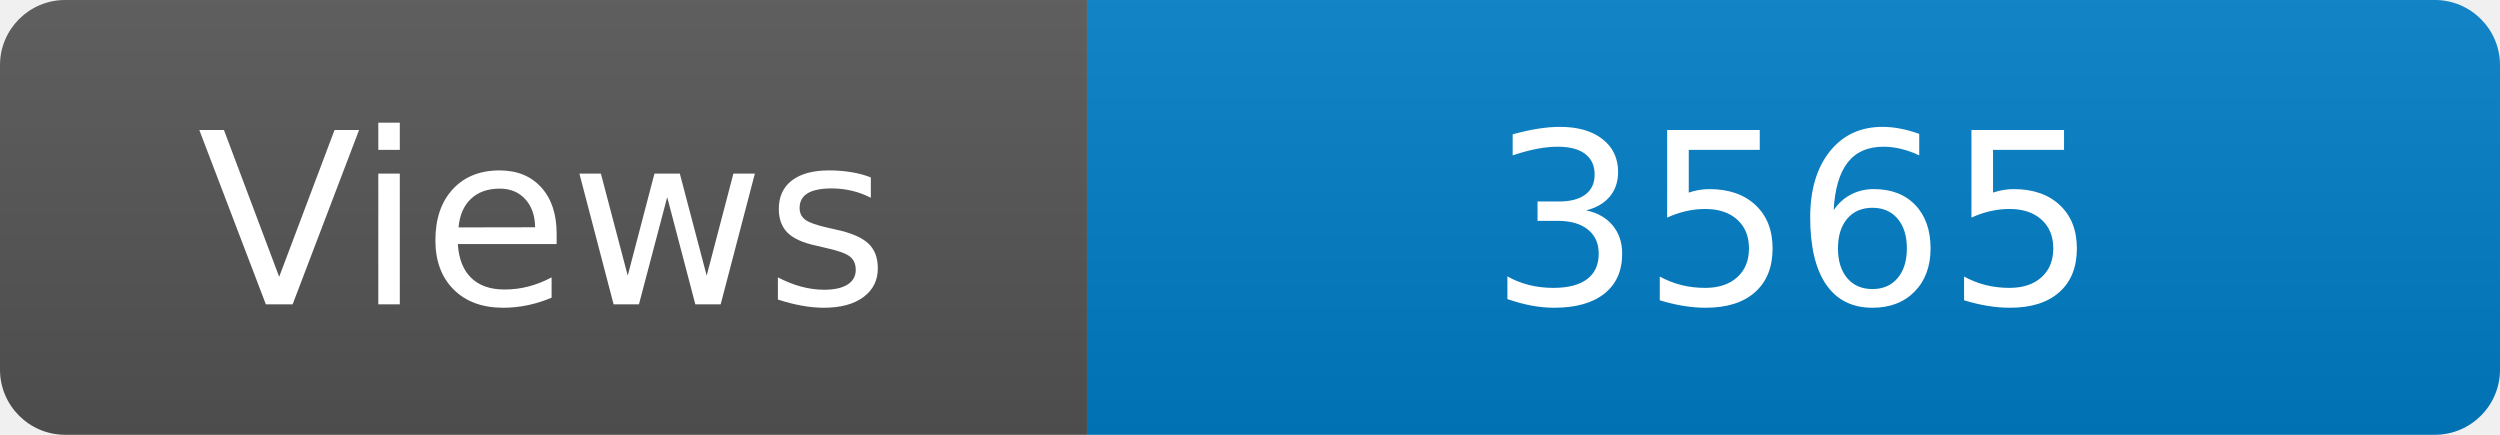
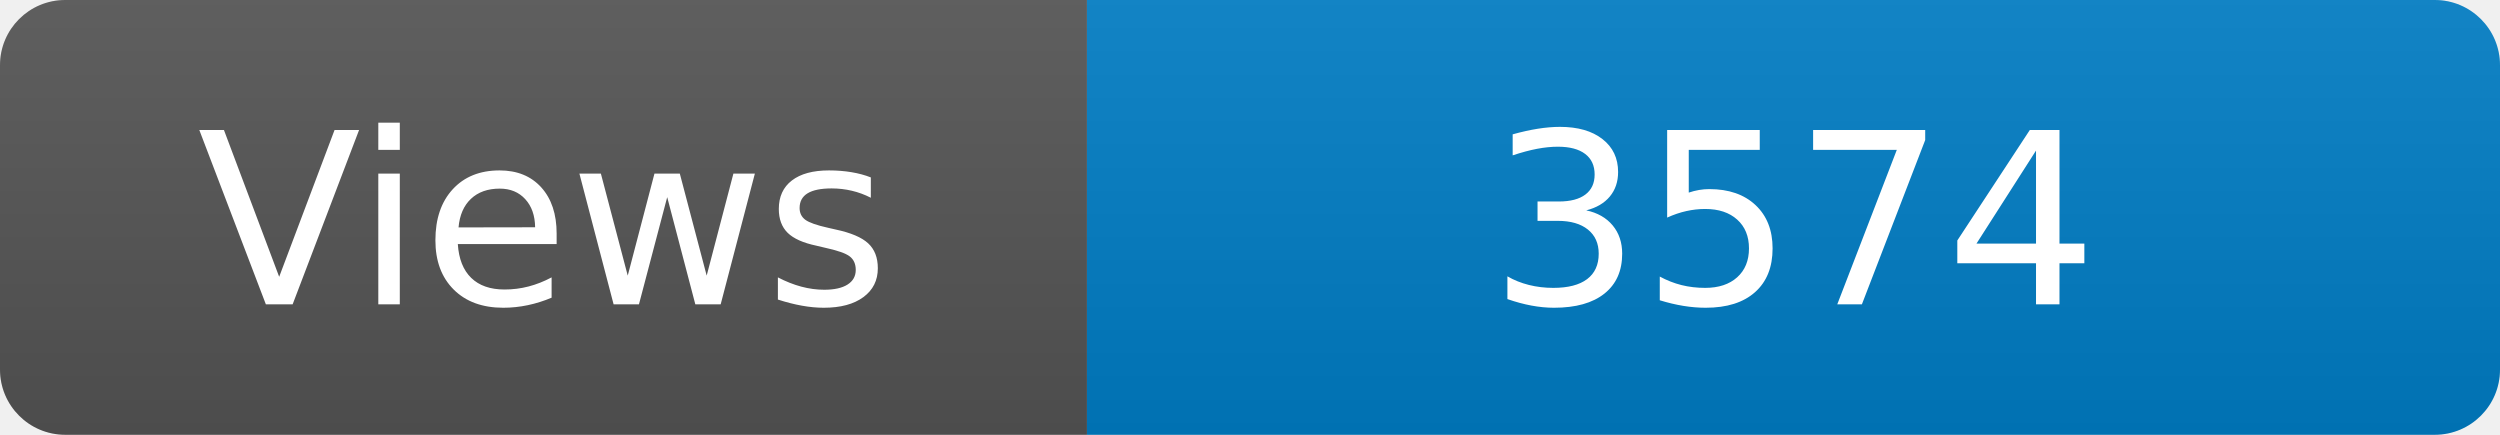
<svg xmlns="http://www.w3.org/2000/svg" width="115" height="20" role="img" aria-label="Maintained?: yes">
  <linearGradient id="s" x2="0" y2="100%">
    <stop offset="0" stop-color="#bbb" stop-opacity=".1" />
    <stop offset="1" stop-opacity=".1" />
  </linearGradient>
  <clipPath id="r">
    <rect width="115" height="20" rx="3" fill="#fff" />
  </clipPath>
  <g clip-path="url(#r)">
    <rect width="50" height="20" fill="#555" />
    <rect x="50" width="160" height="20" fill="#007ec6" />
    <rect width="115" height="20" fill="url(#s)" />
  </g>
  <g fill="#fff" text-anchor="middle" font-family="Verdana,Geneva,DejaVu Sans,sans-serif" font-size="110">
    <text x="250" y="140" transform="scale(.1)" fill="#fff">Views</text>
-     <text x="825" y="140" transform="scale(.1)" fill="#fff">3565</text>
+     <text x="825" y="140" transform="scale(.1)" fill="#fff">3574</text>
  </g>
</svg>
